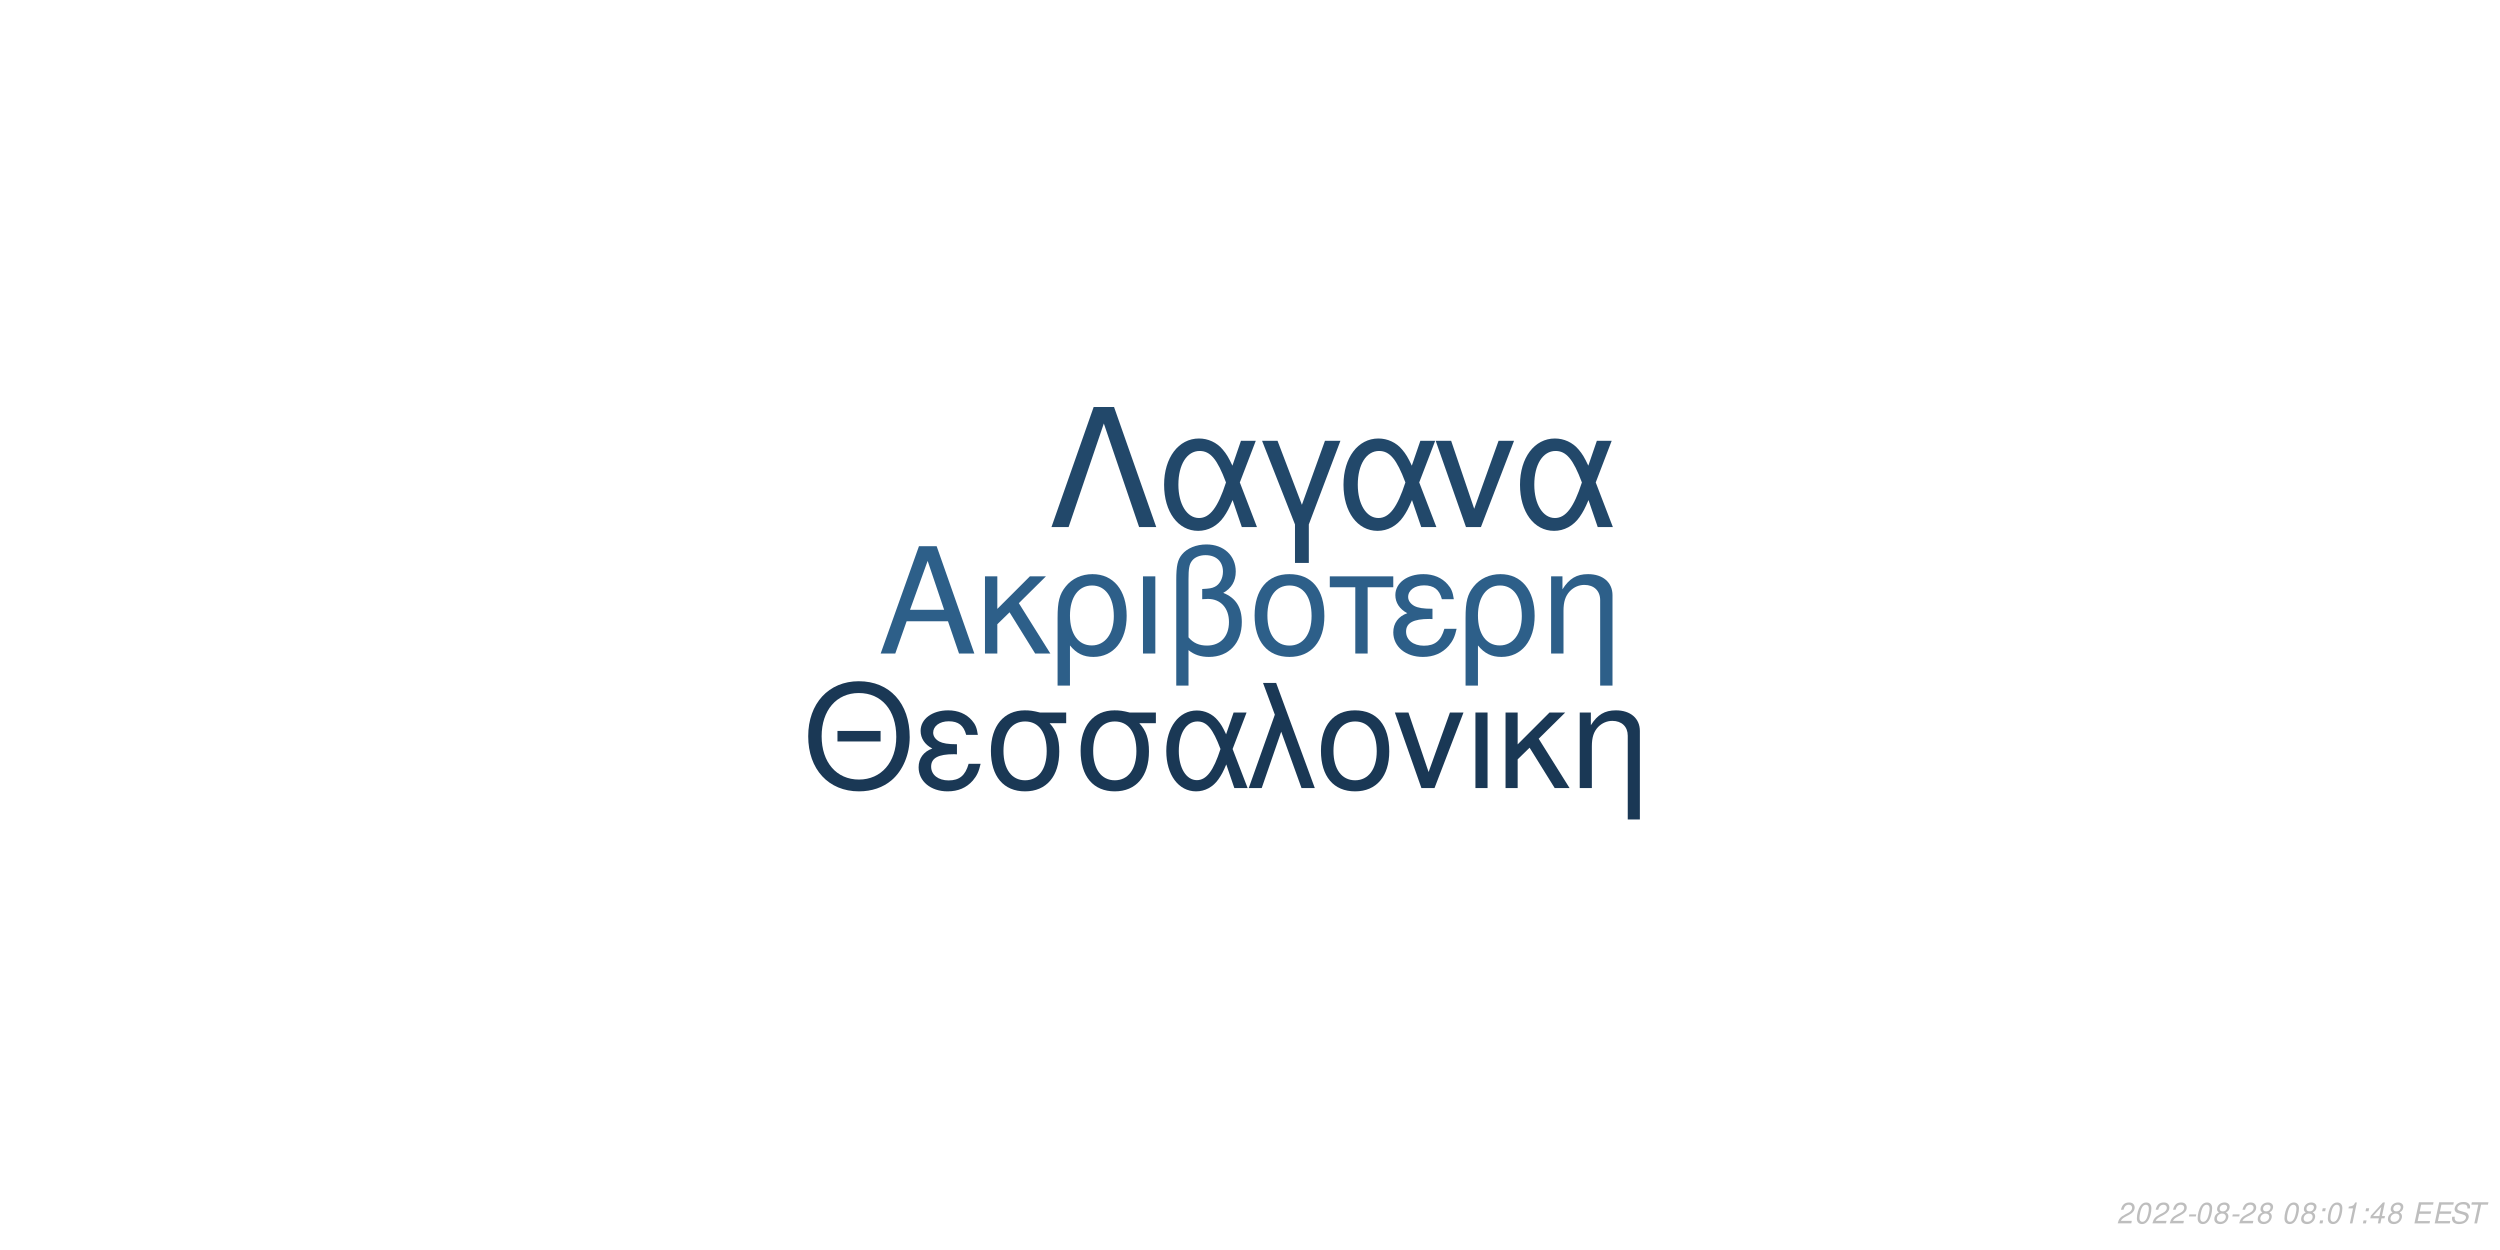
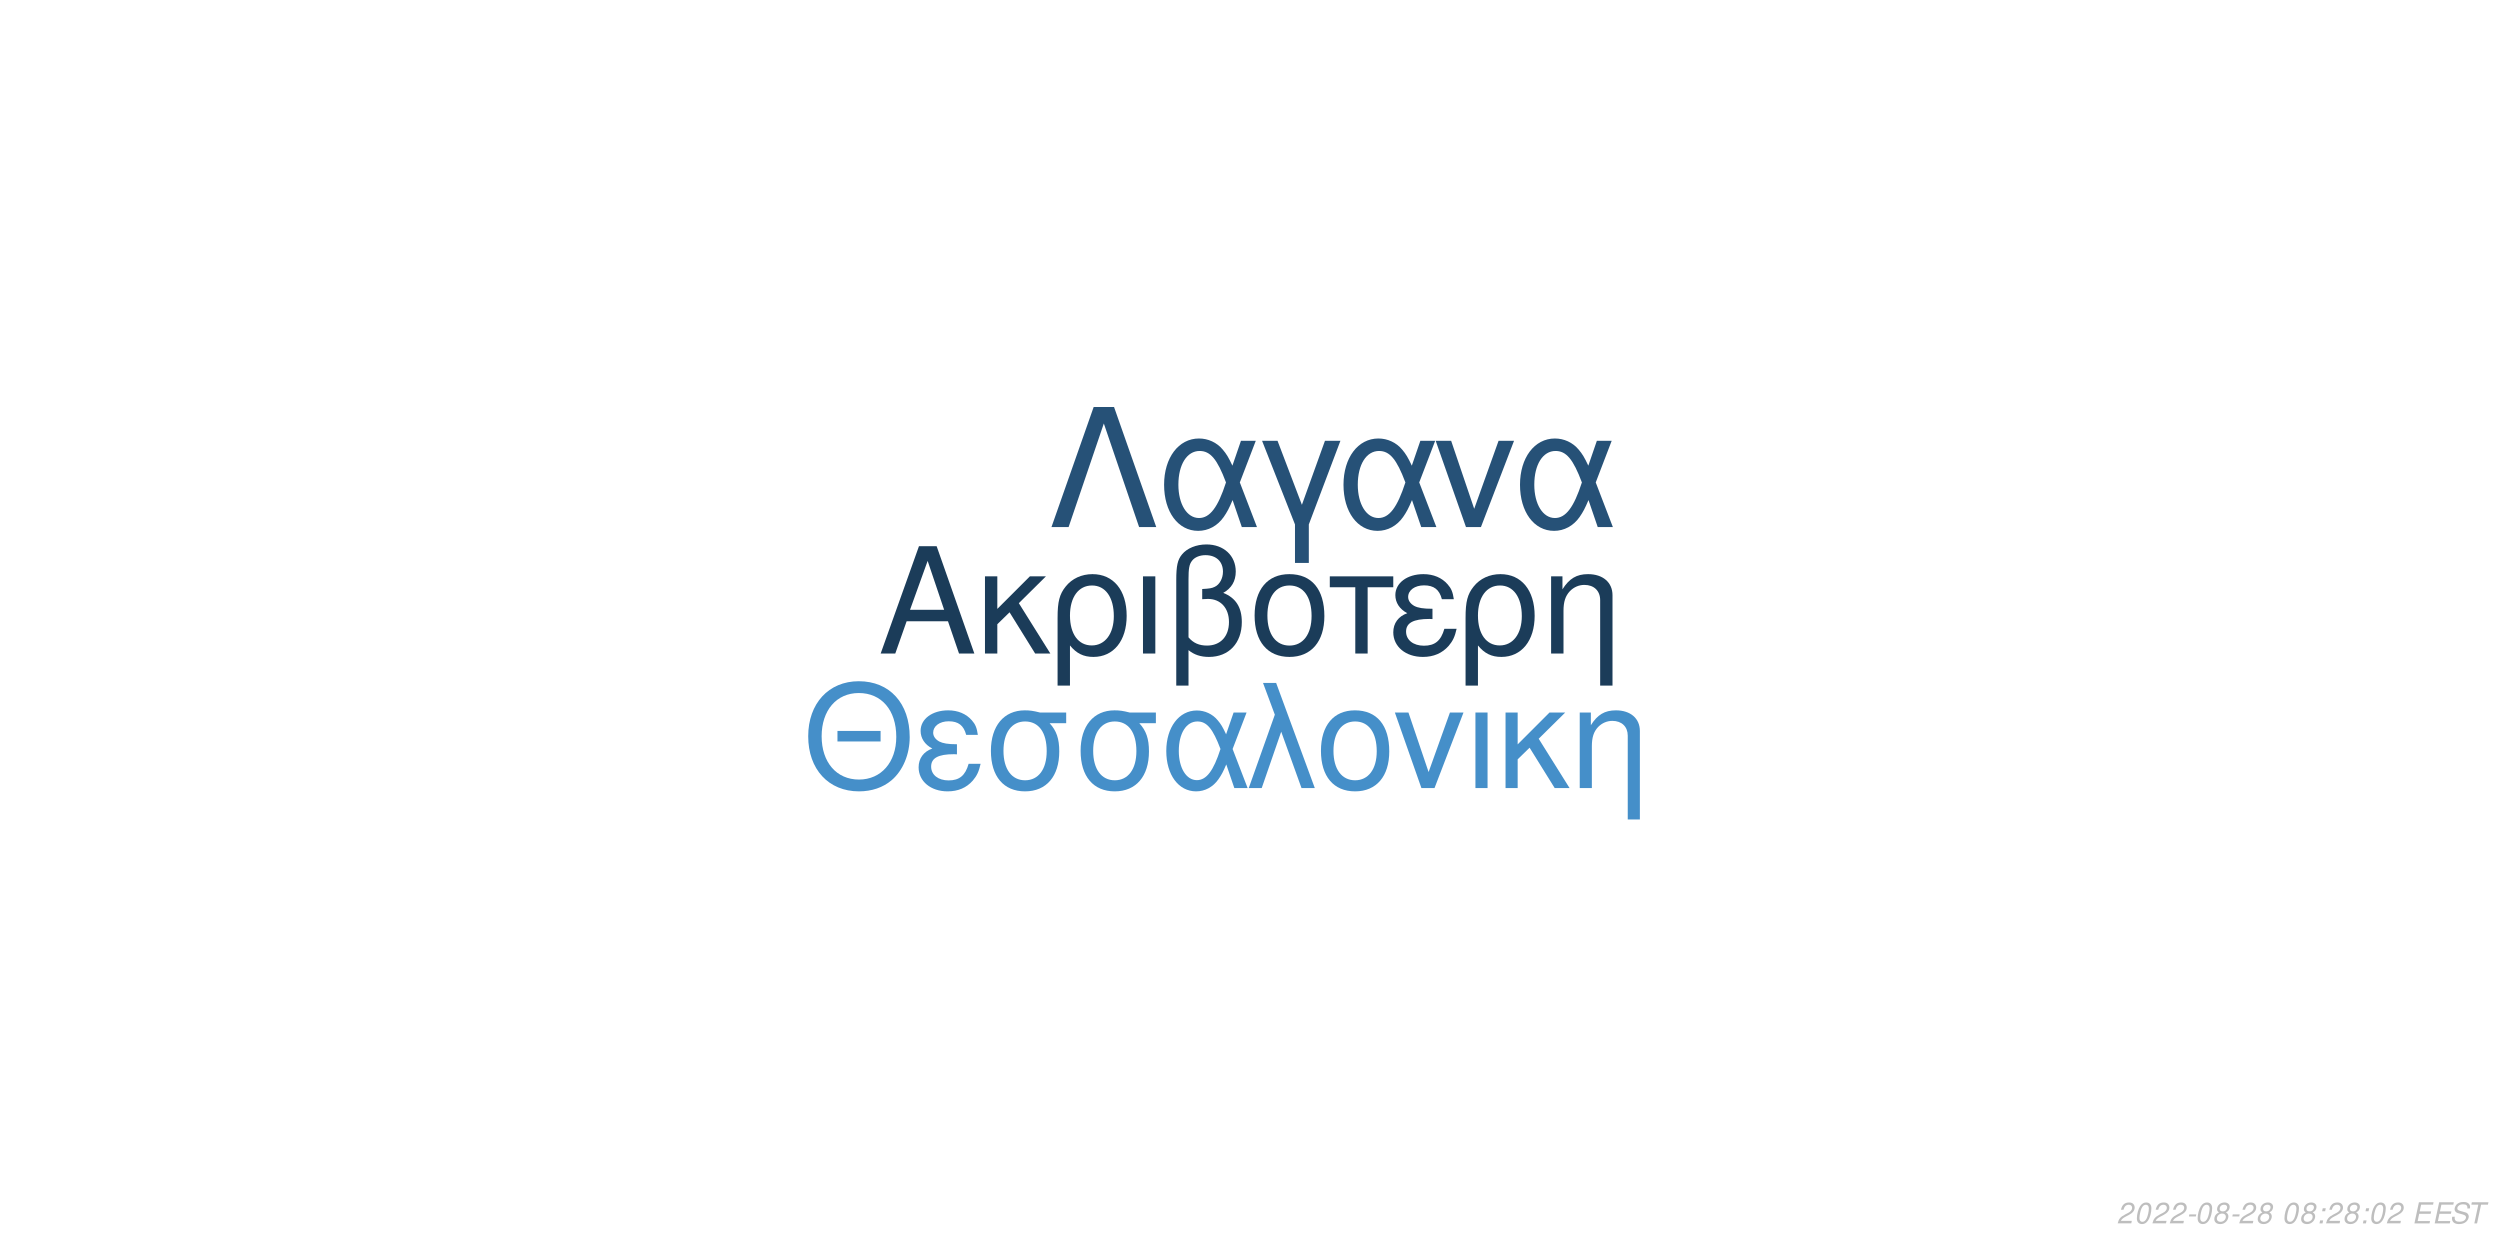
<svg xmlns="http://www.w3.org/2000/svg" xmlns:xlink="http://www.w3.org/1999/xlink" width="864pt" height="432pt" viewBox="0 0 864 432" version="1.1">
  <defs>
    <g>
      <symbol overflow="visible" id="glyph0-0">
        <path style="stroke:none;" d="" />
      </symbol>
      <symbol overflow="visible" id="glyph0-1">
        <path style="stroke:none;" d="M 24.125 -11.141 L 27.938 0 L 33.234 0 L 20.203 -37.094 L 14.094 -37.094 L 0.859 0 L 5.906 0 L 9.828 -11.141 Z M 22.797 -15.109 L 11 -15.109 L 17.094 -32.016 Z M 22.797 -15.109 " />
      </symbol>
      <symbol overflow="visible" id="glyph0-2">
        <path style="stroke:none;" d="M 7.172 -15.422 L 7.172 -26.672 L 2.906 -26.672 L 2.906 0 L 7.172 0 L 7.172 -10.125 L 11.406 -14.25 L 20.25 0 L 25.5 0 L 14.609 -17.406 L 23.969 -26.672 L 18.422 -26.672 Z M 7.172 -15.422 " />
      </symbol>
      <symbol overflow="visible" id="glyph0-3">
        <path style="stroke:none;" d="M 3 11.094 L 7.281 11.094 L 7.281 -2.797 C 9.516 -0.047 11.953 1.172 15.375 1.172 C 22.344 1.172 26.875 -4.422 26.875 -13.031 C 26.875 -21.891 22.297 -27.438 15.062 -27.438 C 11.297 -27.438 7.984 -25.906 5.797 -23.156 C 3.672 -20.516 3 -17.969 3 -12.359 Z M 14.906 -23.516 C 19.547 -23.516 22.438 -19.438 22.438 -12.922 C 22.438 -6.812 19.391 -2.797 14.812 -2.797 C 10.172 -2.797 7.281 -6.766 7.281 -13.125 C 7.281 -19.484 10.234 -23.516 14.906 -23.516 Z M 14.906 -23.516 " />
      </symbol>
      <symbol overflow="visible" id="glyph0-4">
        <path style="stroke:none;" d="M 3.516 0 L 7.781 0 L 7.781 -26.672 L 3.516 -26.672 Z M 3.516 0 " />
      </symbol>
      <symbol overflow="visible" id="glyph0-5">
        <path style="stroke:none;" d="M 4.016 11.094 L 8.25 11.094 L 8.25 -1.172 C 10.172 0.406 12.422 1.172 15.312 1.172 C 22.188 1.172 26.672 -3.609 26.672 -10.891 C 26.672 -15.984 24.578 -19.234 20.25 -20.969 C 23.109 -22.547 24.578 -25.031 24.578 -28.344 C 24.578 -33.844 20.406 -37.703 14.453 -37.703 C 10.938 -37.703 7.734 -36.391 6 -34.25 C 4.484 -32.422 4.016 -30.328 4.016 -25.391 Z M 8.25 -25.656 C 8.25 -29.359 8.5 -30.844 9.469 -32.062 C 10.375 -33.281 12.156 -34 14.094 -34 C 17.812 -34 20.156 -31.812 20.156 -28.297 C 20.156 -25.953 18.984 -23.812 17.297 -23.047 C 16.281 -22.547 15.469 -22.438 12.984 -22.297 L 12.984 -18.781 C 13.734 -18.828 14.344 -18.875 14.969 -18.875 C 19.344 -18.875 22.234 -15.719 22.234 -10.891 C 22.234 -5.906 19.281 -2.75 14.656 -2.75 C 11.953 -2.75 9.922 -3.609 8.25 -5.594 Z M 8.25 -25.656 " />
      </symbol>
      <symbol overflow="visible" id="glyph0-6">
        <path style="stroke:none;" d="M 14.094 -27.438 C 6.562 -27.438 2.094 -22.094 2.094 -13.125 C 2.094 -4.125 6.562 1.172 14.141 1.172 C 21.672 1.172 26.203 -4.172 26.203 -12.922 C 26.203 -22.188 21.828 -27.438 14.094 -27.438 Z M 14.141 -23.516 C 18.938 -23.516 21.781 -19.594 21.781 -12.984 C 21.781 -6.672 18.828 -2.75 14.141 -2.75 C 9.422 -2.75 6.516 -6.672 6.516 -13.125 C 6.516 -19.594 9.422 -23.516 14.141 -23.516 Z M 14.141 -23.516 " />
      </symbol>
      <symbol overflow="visible" id="glyph0-7">
        <path style="stroke:none;" d="M 7.891 0 L 12.156 0 L 12.156 -22.906 L 21.016 -22.906 L 21.016 -26.672 L -0.922 -26.672 L -0.922 -22.906 L 7.891 -22.906 Z M 7.891 0 " />
      </symbol>
      <symbol overflow="visible" id="glyph0-8">
        <path style="stroke:none;" d="M 14.562 -15.469 C 11.344 -15.469 9.562 -15.781 8.297 -16.438 C 6.922 -17.203 6.156 -18.328 6.156 -19.547 C 6.156 -21.891 8.453 -23.562 11.656 -23.562 C 15.062 -23.562 16.953 -22.094 17.812 -18.781 L 21.938 -18.781 C 21.578 -21.266 21.062 -22.5 19.797 -23.922 C 17.812 -26.203 14.906 -27.438 11.453 -27.438 C 5.797 -27.438 1.734 -24.375 1.734 -20.203 C 1.734 -17.609 3.156 -15.375 5.859 -13.938 C 2.797 -12.875 1.016 -10.484 1.016 -7.328 C 1.016 -2.391 5.297 1.172 11.25 1.172 C 14.969 1.172 17.906 -0.109 20.156 -2.641 C 21.578 -4.328 22.297 -5.797 22.906 -8.547 L 18.672 -8.547 C 17.5 -4.422 15.422 -2.703 11.609 -2.703 C 7.938 -2.703 5.438 -4.688 5.438 -7.578 C 5.438 -10.578 7.938 -11.953 13.484 -11.953 C 13.641 -11.953 14.094 -11.953 14.562 -11.906 Z M 14.562 -15.469 " />
      </symbol>
      <symbol overflow="visible" id="glyph0-9">
        <path style="stroke:none;" d="M 3.562 -26.672 L 3.562 0 L 7.844 0 L 7.844 -14.703 C 7.844 -17.906 8.5 -19.891 10.031 -21.531 C 11.406 -22.953 13.188 -23.719 15.062 -23.719 C 18.375 -23.719 20.516 -21.672 20.516 -18.469 L 20.516 11.094 L 24.781 11.094 L 24.781 -20.156 C 24.781 -24.578 21.469 -27.438 16.328 -27.438 C 12.359 -27.438 9.828 -25.906 7.484 -22.188 L 7.484 -26.672 Z M 3.562 -26.672 " />
      </symbol>
      <symbol overflow="visible" id="glyph1-0">
        <path style="stroke:none;" d="" />
      </symbol>
      <symbol overflow="visible" id="glyph1-1">
        <path style="stroke:none;" d="M 26.859 -19.734 L 11.953 -19.734 L 11.953 -16.094 L 26.859 -16.094 Z M 19.328 -36.922 C 8.922 -36.922 1.844 -29.25 1.844 -17.891 C 1.844 -6.484 8.875 1.141 19.391 1.141 C 23.812 1.141 27.703 -0.203 30.641 -2.688 C 34.578 -6.031 36.922 -11.656 36.922 -17.594 C 36.922 -29.297 30 -36.922 19.328 -36.922 Z M 19.328 -32.844 C 27.203 -32.844 32.281 -26.906 32.281 -17.688 C 32.281 -8.922 27.062 -2.938 19.391 -2.938 C 11.609 -2.938 6.484 -8.922 6.484 -17.891 C 6.484 -26.859 11.609 -32.844 19.328 -32.844 Z M 19.328 -32.844 " />
      </symbol>
      <symbol overflow="visible" id="glyph1-2">
        <path style="stroke:none;" d="M 14.25 -15.141 C 11.109 -15.141 9.375 -15.453 8.125 -16.094 C 6.781 -16.844 6.031 -17.938 6.031 -19.141 C 6.031 -21.422 8.266 -23.078 11.406 -23.078 C 14.75 -23.078 16.594 -21.625 17.438 -18.391 L 21.469 -18.391 C 21.125 -20.828 20.625 -22.031 19.391 -23.422 C 17.438 -25.656 14.594 -26.859 11.219 -26.859 C 5.688 -26.859 1.688 -23.875 1.688 -19.781 C 1.688 -17.234 3.094 -15.047 5.734 -13.656 C 2.734 -12.609 1 -10.266 1 -7.172 C 1 -2.344 5.188 1.141 11.016 1.141 C 14.656 1.141 17.547 -0.094 19.734 -2.594 C 21.125 -4.234 21.828 -5.688 22.422 -8.375 L 18.281 -8.375 C 17.141 -4.328 15.094 -2.641 11.359 -2.641 C 7.766 -2.641 5.328 -4.578 5.328 -7.422 C 5.328 -10.359 7.766 -11.703 13.203 -11.703 C 13.359 -11.703 13.797 -11.703 14.25 -11.656 Z M 14.25 -15.141 " />
      </symbol>
      <symbol overflow="visible" id="glyph1-3">
        <path style="stroke:none;" d="M 29 -26.109 L 19.938 -26.109 C 17.594 -26.703 16.438 -26.859 14.703 -26.859 C 7.469 -26.859 2.984 -21.469 2.984 -12.859 C 2.984 -4.031 7.375 1.141 14.797 1.141 C 22.172 1.141 26.609 -4.078 26.609 -12.656 C 26.609 -17.047 25.656 -19.828 23.266 -22.422 L 29 -22.422 Z M 14.797 -23.016 C 19.531 -23.016 22.266 -19.234 22.266 -12.75 C 22.266 -6.531 19.438 -2.688 14.797 -2.688 C 10.172 -2.688 7.328 -6.531 7.328 -12.859 C 7.328 -19.188 10.172 -23.016 14.797 -23.016 Z M 14.797 -23.016 " />
      </symbol>
      <symbol overflow="visible" id="glyph1-4">
        <path style="stroke:none;" d="M 29.344 -26.109 L 24.859 -26.109 L 22.266 -18.578 C 21.125 -21.031 20.484 -22.125 19.328 -23.469 C 17.547 -25.609 14.906 -26.812 12.156 -26.812 C 5.984 -26.812 1.594 -20.984 1.594 -12.812 C 1.594 -4.578 5.828 1.141 11.906 1.141 C 14.953 1.141 17.734 -0.344 19.625 -3.047 C 20.672 -4.531 21.281 -5.688 22.328 -8.172 L 25.109 0 L 29.703 0 L 24.516 -13.5 Z M 20.328 -13.5 C 17.891 -5.922 15.453 -2.734 12.156 -2.734 C 8.516 -2.734 5.922 -6.922 5.922 -12.812 C 5.922 -18.938 8.516 -23.016 12.359 -23.016 C 15.594 -23.016 17.688 -20.531 20.328 -13.5 Z M 20.328 -13.5 " />
      </symbol>
      <symbol overflow="visible" id="glyph1-5">
        <path style="stroke:none;" d="M 1.094 0 L 5.578 0 L 12.312 -19.484 L 19.328 0 L 23.922 0 L 10.562 -36.328 L 6.031 -36.328 L 10.109 -25.359 Z M 1.094 0 " />
      </symbol>
      <symbol overflow="visible" id="glyph1-6">
        <path style="stroke:none;" d="M 13.797 -26.859 C 6.422 -26.859 2.047 -21.625 2.047 -12.859 C 2.047 -4.031 6.422 1.141 13.859 1.141 C 21.234 1.141 25.656 -4.078 25.656 -12.656 C 25.656 -21.719 21.375 -26.859 13.797 -26.859 Z M 13.859 -23.016 C 18.531 -23.016 21.328 -19.188 21.328 -12.703 C 21.328 -6.531 18.438 -2.688 13.859 -2.688 C 9.219 -2.688 6.375 -6.531 6.375 -12.859 C 6.375 -19.188 9.219 -23.016 13.859 -23.016 Z M 13.859 -23.016 " />
      </symbol>
      <symbol overflow="visible" id="glyph1-7">
        <path style="stroke:none;" d="M 14.297 0 L 24.312 -26.109 L 19.625 -26.109 L 12.25 -5.531 L 5.281 -26.109 L 0.594 -26.109 L 9.766 0 Z M 14.297 0 " />
      </symbol>
      <symbol overflow="visible" id="glyph1-8">
        <path style="stroke:none;" d="M 3.438 0 L 7.625 0 L 7.625 -26.109 L 3.438 -26.109 Z M 3.438 0 " />
      </symbol>
      <symbol overflow="visible" id="glyph1-9">
        <path style="stroke:none;" d="M 7.031 -15.094 L 7.031 -26.109 L 2.844 -26.109 L 2.844 0 L 7.031 0 L 7.031 -9.922 L 11.156 -13.953 L 19.828 0 L 24.969 0 L 14.297 -17.047 L 23.469 -26.109 L 18.031 -26.109 Z M 7.031 -15.094 " />
      </symbol>
      <symbol overflow="visible" id="glyph1-10">
        <path style="stroke:none;" d="M 3.484 -26.109 L 3.484 0 L 7.672 0 L 7.672 -14.406 C 7.672 -17.547 8.328 -19.484 9.812 -21.078 C 11.156 -22.469 12.906 -23.219 14.75 -23.219 C 17.984 -23.219 20.078 -21.234 20.078 -18.094 L 20.078 10.859 L 24.266 10.859 L 24.266 -19.734 C 24.266 -24.062 21.031 -26.859 16 -26.859 C 12.109 -26.859 9.609 -25.359 7.328 -21.719 L 7.328 -26.109 Z M 3.484 -26.109 " />
      </symbol>
      <symbol overflow="visible" id="glyph2-0">
        <path style="stroke:none;" d="" />
      </symbol>
      <symbol overflow="visible" id="glyph2-1">
        <path style="stroke:none;" d="M 22.531 -41.484 L 15.484 -41.484 L 0.906 0 L 6.828 0 L 19 -35.797 L 31.188 0 L 37.109 0 Z M 22.531 -41.484 " />
      </symbol>
      <symbol overflow="visible" id="glyph2-2">
        <path style="stroke:none;" d="M 33.516 -29.812 L 28.391 -29.812 L 25.438 -21.219 C 24.125 -24.016 23.391 -25.266 22.078 -26.797 C 20.031 -29.25 17.016 -30.609 13.891 -30.609 C 6.828 -30.609 1.828 -23.953 1.828 -14.625 C 1.828 -5.234 6.656 1.312 13.594 1.312 C 17.078 1.312 20.266 -0.391 22.422 -3.469 C 23.609 -5.172 24.297 -6.484 25.5 -9.328 L 28.688 0 L 33.922 0 L 28 -15.422 Z M 23.219 -15.422 C 20.422 -6.766 17.641 -3.125 13.891 -3.125 C 9.734 -3.125 6.766 -7.906 6.766 -14.625 C 6.766 -21.625 9.734 -26.297 14.109 -26.297 C 17.812 -26.297 20.203 -23.453 23.219 -15.422 Z M 23.219 -15.422 " />
      </symbol>
      <symbol overflow="visible" id="glyph2-3">
        <path style="stroke:none;" d="M 12.062 12.406 L 16.844 12.406 L 16.844 -0.906 L 27.766 -29.812 L 22.422 -29.812 L 14.453 -7.688 L 6.031 -29.812 L 0.688 -29.812 L 12.062 -0.906 Z M 12.062 12.406 " />
      </symbol>
      <symbol overflow="visible" id="glyph2-4">
        <path style="stroke:none;" d="M 16.328 0 L 27.766 -29.812 L 22.422 -29.812 L 14 -6.312 L 6.031 -29.812 L 0.688 -29.812 L 11.156 0 Z M 16.328 0 " />
      </symbol>
      <symbol overflow="visible" id="glyph3-0">
        <path style="stroke:none;" d="" />
      </symbol>
      <symbol overflow="visible" id="glyph3-1">
        <path style="stroke:none;" d="M 5.234 -0.875 L 1.469 -0.875 C 1.641 -1.375 2.203 -1.891 3.109 -2.344 L 4.234 -2.938 C 5.562 -3.625 6.219 -4.469 6.219 -5.484 C 6.219 -5.938 6.062 -6.359 5.797 -6.656 C 5.469 -7.047 4.984 -7.234 4.312 -7.234 C 2.766 -7.234 1.891 -6.453 1.484 -4.734 L 2.375 -4.734 C 2.484 -5.188 2.609 -5.484 2.797 -5.75 C 3.094 -6.203 3.609 -6.453 4.188 -6.453 C 4.891 -6.453 5.344 -6.031 5.344 -5.375 C 5.344 -4.703 4.859 -4.094 4.016 -3.656 L 2.984 -3.125 C 1.234 -2.188 0.797 -1.656 0.344 -0.016 L 5.047 -0.016 Z M 5.234 -0.875 " />
      </symbol>
      <symbol overflow="visible" id="glyph3-2">
        <path style="stroke:none;" d="M 4.203 -7.234 C 3.375 -7.234 2.688 -6.812 2.125 -5.984 C 1.484 -5.047 0.984 -3.188 0.984 -1.734 C 0.984 -1.109 1.172 -0.562 1.484 -0.266 C 1.797 0.047 2.281 0.234 2.766 0.234 C 3.625 0.234 4.281 -0.156 4.859 -1.016 C 5.516 -1.953 6 -3.797 6 -5.266 C 6 -6.5 5.328 -7.234 4.203 -7.234 Z M 4.094 -6.453 C 4.734 -6.453 5.125 -5.984 5.125 -5.156 C 5.125 -4.203 4.781 -2.625 4.406 -1.812 C 3.984 -0.938 3.516 -0.547 2.875 -0.547 C 2.25 -0.547 1.875 -1.031 1.875 -1.828 C 1.875 -2.797 2.203 -4.344 2.594 -5.203 C 2.984 -6.047 3.453 -6.453 4.094 -6.453 Z M 4.094 -6.453 " />
      </symbol>
      <symbol overflow="visible" id="glyph3-3">
        <path style="stroke:none;" d="M 3.516 -3.125 L 1.125 -3.125 L 0.969 -2.406 L 3.359 -2.406 Z M 3.516 -3.125 " />
      </symbol>
      <symbol overflow="visible" id="glyph3-4">
        <path style="stroke:none;" d="M 4.766 -3.797 C 5.078 -3.969 5.234 -4.078 5.438 -4.234 C 5.812 -4.594 6.062 -5.172 6.062 -5.734 C 6.062 -6.625 5.344 -7.234 4.266 -7.234 C 2.812 -7.234 1.703 -6.219 1.703 -4.875 C 1.703 -4.406 1.875 -4.125 2.359 -3.812 C 1.297 -3.312 0.75 -2.516 0.75 -1.469 C 0.75 -0.438 1.547 0.234 2.812 0.234 C 3.656 0.234 4.359 -0.094 4.938 -0.734 C 5.359 -1.234 5.609 -1.859 5.609 -2.438 C 5.609 -3.047 5.312 -3.516 4.766 -3.797 Z M 4.109 -6.453 C 4.797 -6.453 5.188 -6.125 5.188 -5.578 C 5.188 -5.266 5.062 -4.922 4.859 -4.672 C 4.562 -4.312 4.188 -4.156 3.656 -4.156 C 2.984 -4.156 2.594 -4.453 2.594 -4.984 C 2.594 -5.859 3.203 -6.453 4.109 -6.453 Z M 3.453 -3.406 C 4.234 -3.406 4.734 -2.984 4.734 -2.312 C 4.734 -1.312 3.922 -0.547 2.875 -0.547 C 2.125 -0.547 1.625 -0.969 1.625 -1.625 C 1.625 -2.609 2.438 -3.406 3.453 -3.406 Z M 3.453 -3.406 " />
      </symbol>
      <symbol overflow="visible" id="glyph3-5">
        <path style="stroke:none;" d="" />
      </symbol>
      <symbol overflow="visible" id="glyph3-6">
        <path style="stroke:none;" d="M 2.359 -1.031 L 1.312 -1.031 L 1.094 0 L 2.141 0 Z M 3.266 -5.234 L 2.219 -5.234 L 2 -4.203 L 3.047 -4.203 Z M 3.266 -5.234 " />
      </symbol>
      <symbol overflow="visible" id="glyph3-7">
-         <path style="stroke:none;" d="M 3.703 -5.188 L 2.594 0 L 3.469 0 L 5.016 -7.234 L 4.438 -7.234 C 3.906 -6.156 3.688 -6.016 2.234 -5.812 L 2.109 -5.188 Z M 3.703 -5.188 " />
+         <path style="stroke:none;" d="M 2.547 -3.312 L 6.5 -3.312 L 6.688 -4.141 L 2.719 -4.141 L 3.219 -6.469 L 7.344 -6.469 L 7.516 -7.297 L 2.453 -7.297 L 0.906 0 L 6.125 0 L 6.297 -0.812 L 2.016 -0.812 Z M 2.547 -3.312 " />
      </symbol>
      <symbol overflow="visible" id="glyph3-8">
-         <path style="stroke:none;" d="M 3.625 -1.75 L 3.266 0 L 4.141 0 L 4.516 -1.75 L 5.562 -1.75 L 5.734 -2.531 L 4.688 -2.531 L 5.688 -7.234 L 5.016 -7.234 L 0.844 -2.672 L 0.641 -1.75 Z M 3.797 -2.531 L 1.594 -2.531 L 4.469 -5.703 Z M 3.797 -2.531 " />
+         <path style="stroke:none;" d="M 7.062 -5.156 C 7.125 -5.438 7.141 -5.562 7.141 -5.703 C 7.141 -6.156 6.938 -6.594 6.594 -6.891 C 6.188 -7.25 5.656 -7.406 4.875 -7.406 C 3.844 -7.406 3.047 -7.125 2.5 -6.562 C 2.094 -6.141 1.781 -5.438 1.781 -4.922 C 1.781 -4.297 2.219 -3.766 2.891 -3.562 L 4.594 -3.094 C 5.406 -2.859 5.734 -2.578 5.734 -2.094 C 5.734 -1.781 5.547 -1.406 5.266 -1.141 C 4.844 -0.766 4.266 -0.578 3.453 -0.578 C 2.328 -0.578 1.812 -0.984 1.812 -1.906 C 1.812 -2.047 1.812 -2.125 1.844 -2.312 L 0.984 -2.312 C 0.906 -2.062 0.891 -1.906 0.891 -1.688 C 0.891 -0.484 1.797 0.234 3.297 0.234 C 4.359 0.234 5.234 -0.062 5.812 -0.609 C 6.344 -1.078 6.688 -1.797 6.688 -2.375 C 6.688 -2.641 6.609 -2.906 6.453 -3.156 C 6.234 -3.5 5.938 -3.703 5.469 -3.828 L 3.75 -4.312 C 2.984 -4.547 2.734 -4.734 2.734 -5.188 C 2.734 -5.547 2.875 -5.844 3.188 -6.109 C 3.547 -6.438 4.031 -6.594 4.703 -6.594 C 5.266 -6.594 5.688 -6.484 5.906 -6.297 C 6.094 -6.125 6.219 -5.797 6.219 -5.516 C 6.219 -5.422 6.203 -5.344 6.188 -5.156 Z M 7.062 -5.156 " />
      </symbol>
      <symbol overflow="visible" id="glyph3-9">
-         <path style="stroke:none;" d="M 2.547 -3.312 L 6.5 -3.312 L 6.688 -4.141 L 2.719 -4.141 L 3.219 -6.469 L 7.344 -6.469 L 7.516 -7.297 L 2.453 -7.297 L 0.906 0 L 6.125 0 L 6.297 -0.812 L 2.016 -0.812 Z M 2.547 -3.312 " />
-       </symbol>
-       <symbol overflow="visible" id="glyph3-10">
-         <path style="stroke:none;" d="M 7.062 -5.156 C 7.125 -5.438 7.141 -5.562 7.141 -5.703 C 7.141 -6.156 6.938 -6.594 6.594 -6.891 C 6.188 -7.25 5.656 -7.406 4.875 -7.406 C 3.844 -7.406 3.047 -7.125 2.5 -6.562 C 2.094 -6.141 1.781 -5.438 1.781 -4.922 C 1.781 -4.297 2.219 -3.766 2.891 -3.562 L 4.594 -3.094 C 5.406 -2.859 5.734 -2.578 5.734 -2.094 C 5.734 -1.781 5.547 -1.406 5.266 -1.141 C 4.844 -0.766 4.266 -0.578 3.453 -0.578 C 2.328 -0.578 1.812 -0.984 1.812 -1.906 C 1.812 -2.047 1.812 -2.125 1.844 -2.312 L 0.984 -2.312 C 0.906 -2.062 0.891 -1.906 0.891 -1.688 C 0.891 -0.484 1.797 0.234 3.297 0.234 C 4.359 0.234 5.234 -0.062 5.812 -0.609 C 6.344 -1.078 6.688 -1.797 6.688 -2.375 C 6.688 -2.641 6.609 -2.906 6.453 -3.156 C 6.234 -3.5 5.938 -3.703 5.469 -3.828 L 3.75 -4.312 C 2.984 -4.547 2.734 -4.734 2.734 -5.188 C 2.734 -5.547 2.875 -5.844 3.188 -6.109 C 3.547 -6.438 4.031 -6.594 4.703 -6.594 C 5.266 -6.594 5.688 -6.484 5.906 -6.297 C 6.094 -6.125 6.219 -5.797 6.219 -5.516 C 6.219 -5.422 6.203 -5.344 6.188 -5.156 Z M 7.062 -5.156 " />
-       </symbol>
-       <symbol overflow="visible" id="glyph3-11">
        <path style="stroke:none;" d="M 4.938 -6.469 L 7.312 -6.469 L 7.484 -7.297 L 1.75 -7.297 L 1.578 -6.469 L 3.984 -6.469 L 2.609 0 L 3.547 0 Z M 4.938 -6.469 " />
      </symbol>
    </g>
  </defs>
  <g id="surface1">
    <rect x="0" y="0" width="864" height="432" style="fill:rgb(100%,100%,100%);fill-opacity:1;stroke:none;" />
-     <g style="fill:rgb(17.647%,37.255%,53.725%);fill-opacity:1;">
+     <g style="fill:rgb(10.588%,23.529%,34.902%);fill-opacity:1;">
      <use xlink:href="#glyph0-1" x="303.5" y="225.861" />
      <use xlink:href="#glyph0-2" x="337.5" y="225.861" />
      <use xlink:href="#glyph0-3" x="362.5" y="225.861" />
      <use xlink:href="#glyph0-4" x="391.5" y="225.861" />
      <use xlink:href="#glyph0-5" x="402.5" y="225.861" />
      <use xlink:href="#glyph0-6" x="431.5" y="225.861" />
      <use xlink:href="#glyph0-7" x="460.5" y="225.861" />
      <use xlink:href="#glyph0-8" x="480.5" y="225.861" />
      <use xlink:href="#glyph0-3" x="503.5" y="225.861" />
      <use xlink:href="#glyph0-9" x="532.5" y="225.861" />
    </g>
-     <g style="fill:rgb(10.196%,21.961%,33.333%);fill-opacity:1;">
+     <g style="fill:rgb(27.059%,56.078%,78.824%);fill-opacity:1;">
      <use xlink:href="#glyph1-1" x="277.473" y="272.354" />
      <use xlink:href="#glyph1-2" x="316.473" y="272.354" />
      <use xlink:href="#glyph1-3" x="339.473" y="272.354" />
      <use xlink:href="#glyph1-3" x="370.473" y="272.354" />
      <use xlink:href="#glyph1-4" x="401.473" y="272.354" />
      <use xlink:href="#glyph1-5" x="430.473" y="272.354" />
      <use xlink:href="#glyph1-6" x="454.473" y="272.354" />
      <use xlink:href="#glyph1-7" x="481.473" y="272.354" />
      <use xlink:href="#glyph1-8" x="506.473" y="272.354" />
      <use xlink:href="#glyph1-9" x="517.473" y="272.354" />
      <use xlink:href="#glyph1-10" x="542.473" y="272.354" />
    </g>
-     <g style="fill:rgb(13.333%,28.235%,41.569%);fill-opacity:1;">
+     <g style="fill:rgb(14.902%,31.765%,46.667%);fill-opacity:1;">
      <use xlink:href="#glyph2-1" x="362.484" y="182.152" />
      <use xlink:href="#glyph2-2" x="400.484" y="182.152" />
      <use xlink:href="#glyph2-3" x="435.484" y="182.152" />
      <use xlink:href="#glyph2-2" x="462.484" y="182.152" />
      <use xlink:href="#glyph2-4" x="495.484" y="182.152" />
      <use xlink:href="#glyph2-2" x="523.484" y="182.152" />
    </g>
    <g style="fill:rgb(74.51%,74.51%,74.51%);fill-opacity:1;">
      <use xlink:href="#glyph3-1" x="731.52" y="422.81" />
      <use xlink:href="#glyph3-2" x="737.52" y="422.81" />
      <use xlink:href="#glyph3-1" x="743.52" y="422.81" />
      <use xlink:href="#glyph3-1" x="749.52" y="422.81" />
      <use xlink:href="#glyph3-3" x="755.52" y="422.81" />
      <use xlink:href="#glyph3-2" x="758.52" y="422.81" />
      <use xlink:href="#glyph3-4" x="764.52" y="422.81" />
      <use xlink:href="#glyph3-3" x="770.52" y="422.81" />
      <use xlink:href="#glyph3-1" x="773.52" y="422.81" />
      <use xlink:href="#glyph3-4" x="779.52" y="422.81" />
      <use xlink:href="#glyph3-5" x="785.52" y="422.81" />
      <use xlink:href="#glyph3-2" x="788.52" y="422.81" />
      <use xlink:href="#glyph3-4" x="794.52" y="422.81" />
      <use xlink:href="#glyph3-6" x="800.52" y="422.81" />
-       <use xlink:href="#glyph3-2" x="803.52" y="422.81" />
-       <use xlink:href="#glyph3-7" x="809.52" y="422.81" />
+       <use xlink:href="#glyph3-1" x="803.52" y="422.81" />
+       <use xlink:href="#glyph3-4" x="809.52" y="422.81" />
      <use xlink:href="#glyph3-6" x="815.52" y="422.81" />
-       <use xlink:href="#glyph3-8" x="818.52" y="422.81" />
-       <use xlink:href="#glyph3-4" x="824.52" y="422.81" />
+       <use xlink:href="#glyph3-2" x="818.52" y="422.81" />
+       <use xlink:href="#glyph3-1" x="824.52" y="422.81" />
      <use xlink:href="#glyph3-5" x="830.52" y="422.81" />
-       <use xlink:href="#glyph3-9" x="833.52" y="422.81" />
-       <use xlink:href="#glyph3-9" x="840.52" y="422.81" />
-       <use xlink:href="#glyph3-10" x="846.52" y="422.81" />
-       <use xlink:href="#glyph3-11" x="852.52" y="422.81" />
+       <use xlink:href="#glyph3-7" x="833.52" y="422.81" />
+       <use xlink:href="#glyph3-7" x="840.52" y="422.81" />
+       <use xlink:href="#glyph3-8" x="846.52" y="422.81" />
+       <use xlink:href="#glyph3-9" x="852.52" y="422.81" />
    </g>
  </g>
</svg>
